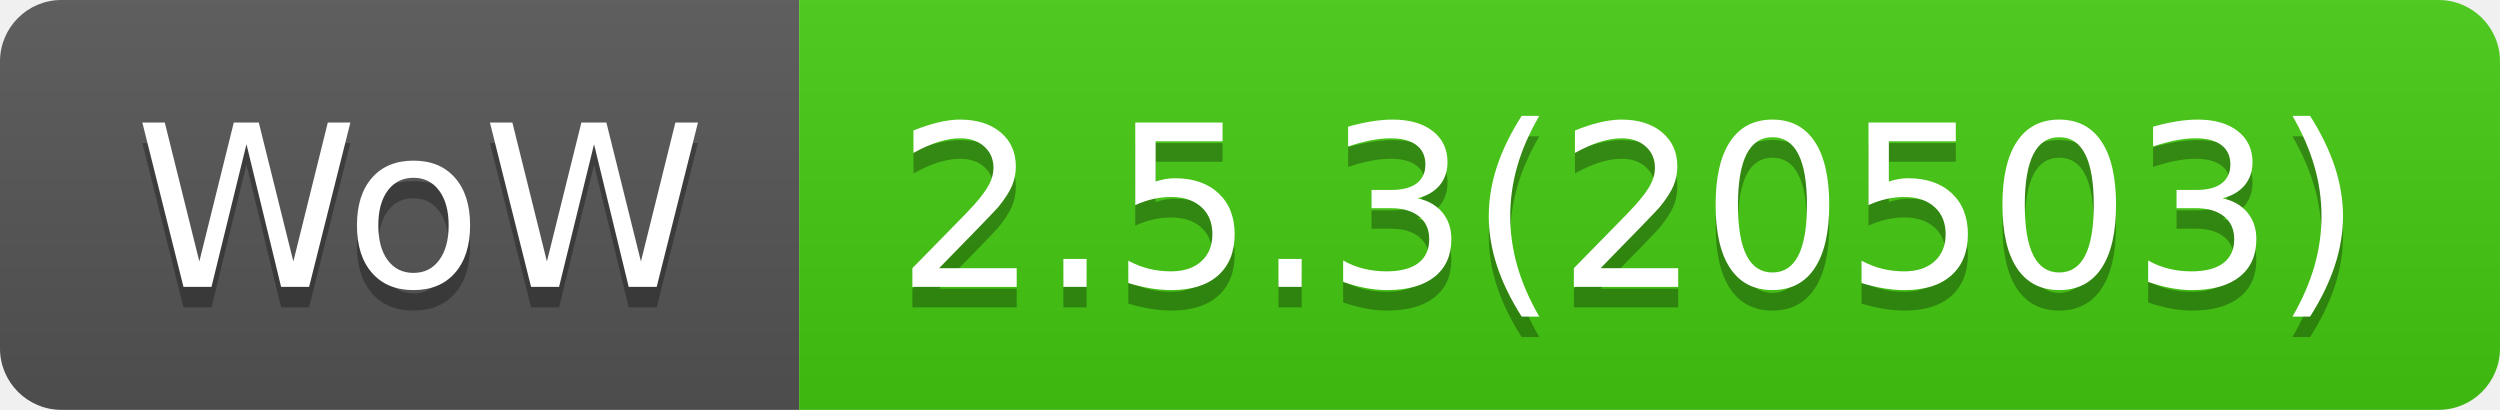
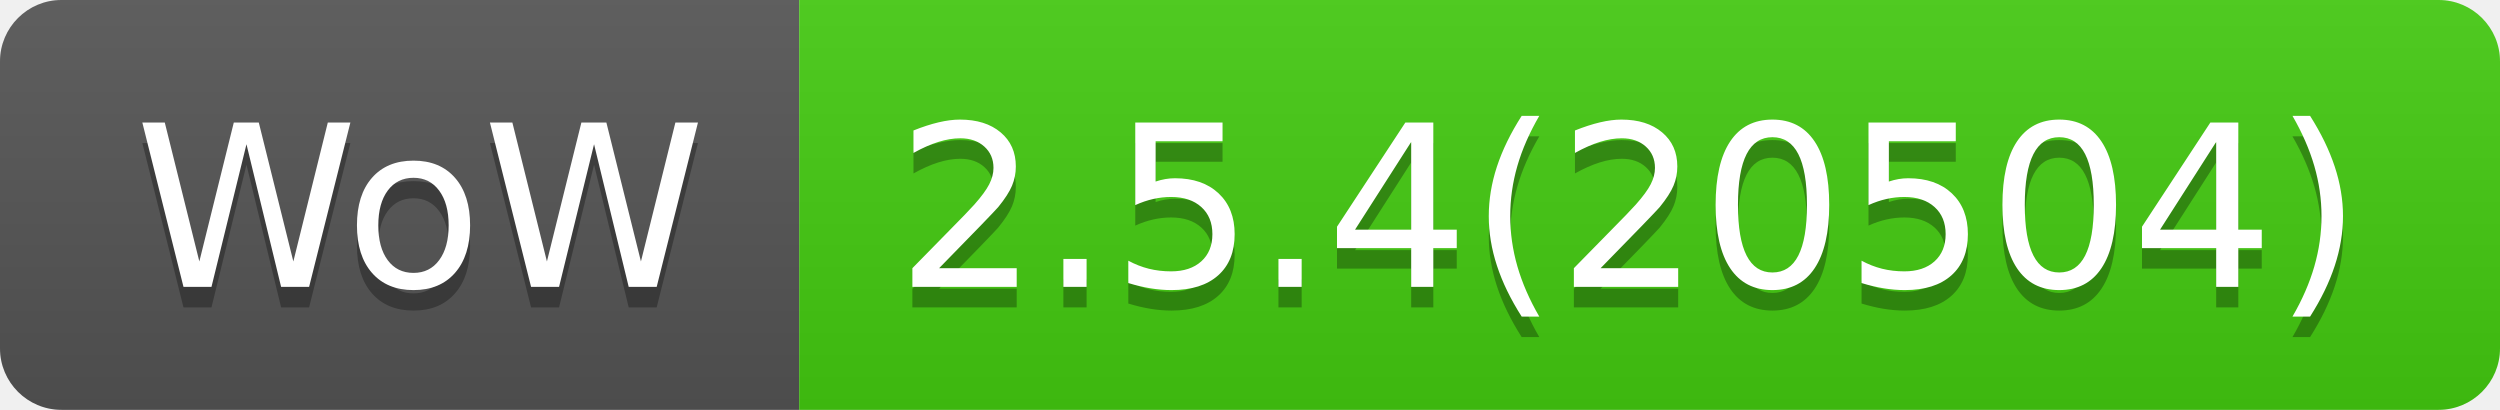
- <svg xmlns="http://www.w3.org/2000/svg" width="122" height="20" role="img" aria-label="WoW: 2.5.3(20503)">
+ <svg xmlns="http://www.w3.org/2000/svg" width="122" height="20" role="img" aria-label="WoW: 2.5.4(20504)">
  <linearGradient id="s" x2="0" y2="100%">
    <stop offset="0" stop-color="#bbb" stop-opacity=".1" />
    <stop offset="1" stop-opacity=".1" />
  </linearGradient>
  <clipPath id="r">
    <rect width="122" height="20" rx="3" fill="#fff" />
  </clipPath>
  <g clip-path="url(#r)">
    <rect width="39" height="20" fill="#555" />
    <rect x="39" width="83" height="20" fill="#4c1" />
    <rect width="122" height="20" fill="url(#s)" />
  </g>
  <g fill="#fff" text-anchor="middle" font-family="Verdana,Geneva,DejaVu Sans,sans-serif" text-rendering="geometricPrecision" font-size="110">
    <text aria-hidden="true" x="205" y="150" fill="#010101" fill-opacity=".3" transform="scale(.1)" textLength="290">WoW</text>
    <text x="205" y="140" transform="scale(.1)" fill="#fff" textLength="290">WoW</text>
-     <text aria-hidden="true" x="795" y="150" fill="#010101" fill-opacity=".3" transform="scale(.1)" textLength="730">2.5.3(20503)</text>
-     <text x="795" y="140" transform="scale(.1)" fill="#fff" textLength="730">2.5.3(20503)</text>
+     <text aria-hidden="true" x="795" y="150" fill="#010101" fill-opacity=".3" transform="scale(.1)" textLength="730">2.5.4(20504)</text>
+     <text x="795" y="140" transform="scale(.1)" fill="#fff" textLength="730">2.5.4(20504)</text>
  </g>
</svg>
